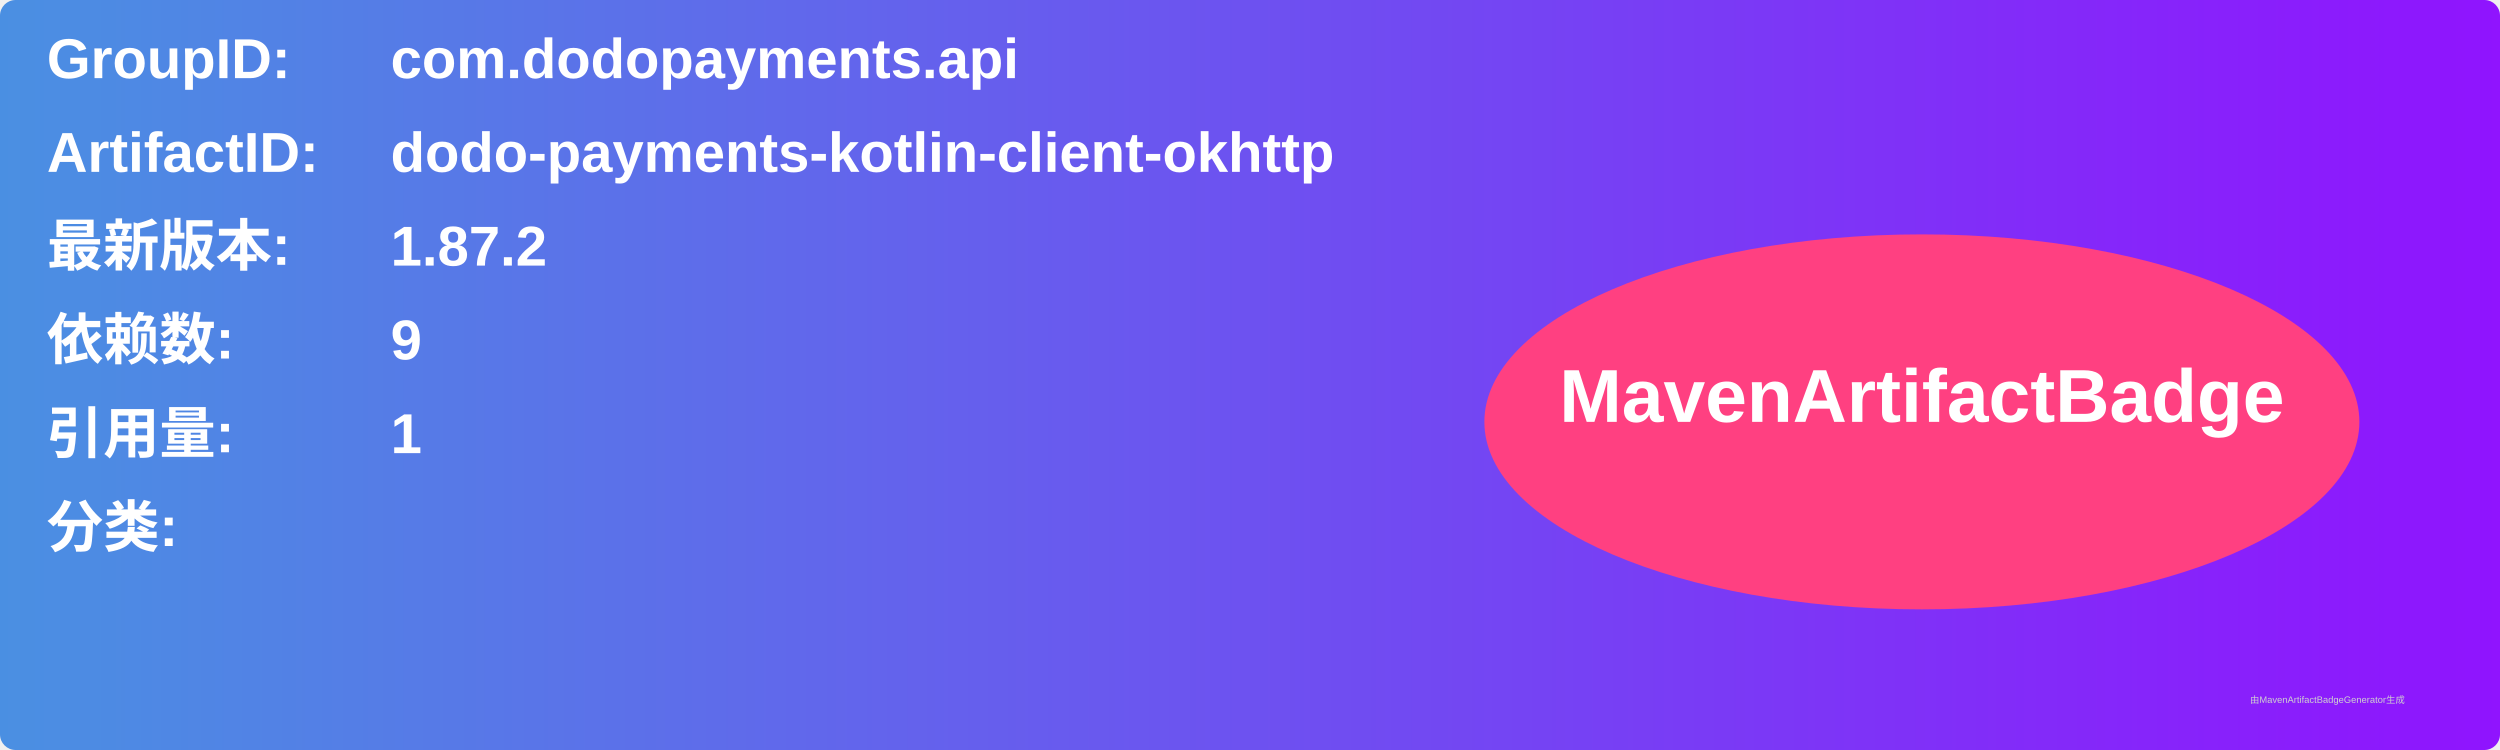
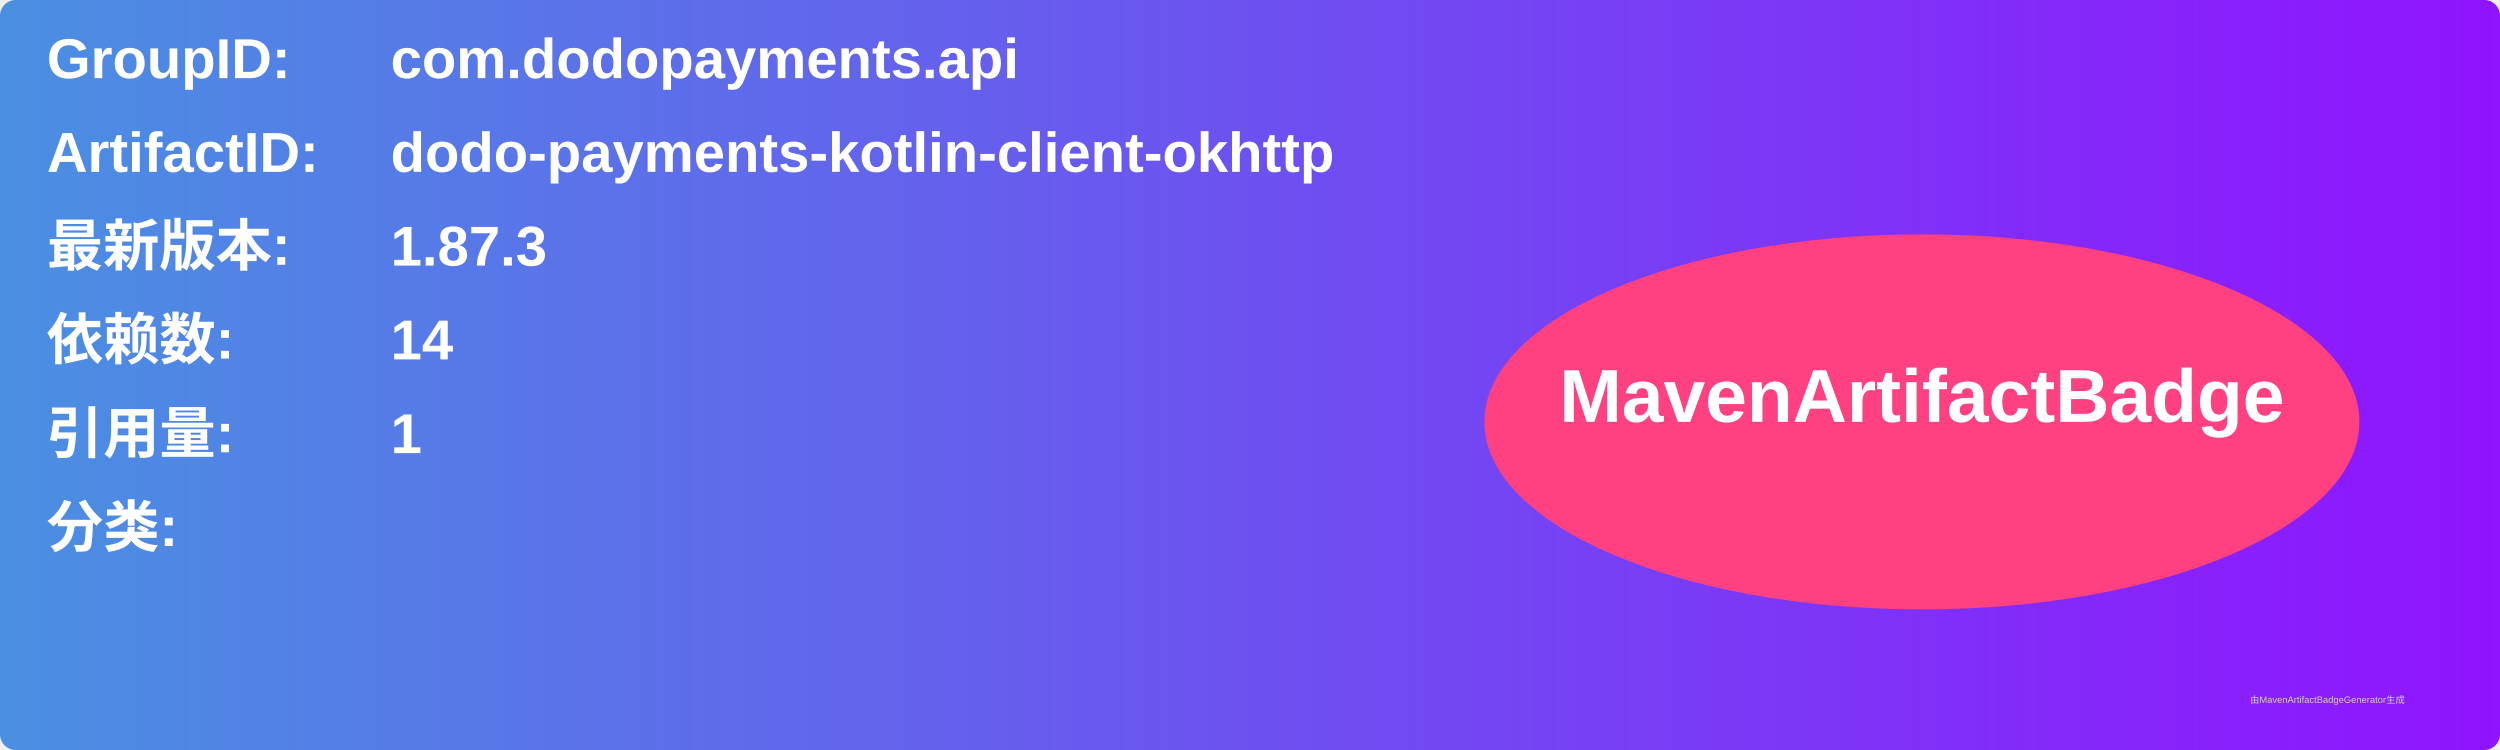
<svg xmlns="http://www.w3.org/2000/svg" width="800" height="240" viewBox="0 0 800 240">
  <linearGradient id="grad" x1="0%" y1="0%" x2="100%" y2="0%">
    <stop offset="0%" stop-color="#4a90e2" />
    <stop offset="100%" stop-color="#9013fe" />
  </linearGradient>
  <rect width="100%" height="100%" rx="5" ry="5" fill="url(#grad)" />
  <g transform="translate(15, 15)">
    <text x="0" y="10" font-family="Arial" font-size="18" fill="white" font-weight="bold" width="260">GroupID:</text>
    <text x="110" y="10" font-family="Arial" font-size="18" fill="white" font-weight="bold" width="460">com.dodopayments.api</text>
    <text x="0" y="40" font-family="Arial" font-size="18" fill="white" font-weight="bold" width="260">ArtifactID:</text>
    <text x="110" y="40" font-family="Arial" font-size="18" fill="white" font-weight="bold" width="460">dodo-payments-kotlin-client-okhttp</text>
    <text x="0" y="70" font-family="Arial" font-size="18" fill="white" font-weight="bold">最新版本:</text>
    <text x="110" y="70" font-family="Arial" font-size="18" fill="white" font-weight="bold">
-       <tspan font-weight="bold">1.87.2</tspan>
+       <tspan font-weight="bold">1.87.3</tspan>
    </text>
    <text x="0" y="100" font-family="Arial" font-size="18" fill="white" font-weight="bold">依赖数: </text>
    <text x="110" y="100" font-family="Arial" font-size="18" fill="white">
-       <tspan font-weight="bold">9</tspan>
+       <tspan font-weight="bold">14</tspan>
    </text>
    <text x="0" y="130" font-family="Arial" font-size="18" fill="white" font-weight="bold">引用量: </text>
    <text x="110" y="130" font-family="Arial" font-size="18" fill="white">
      <tspan font-weight="bold">1</tspan>
    </text>
    <text x="0" y="160" font-family="Arial" font-size="18" fill="white" font-weight="bold">分类:</text>
    <text x="10" y="190" font-family="Arial" font-size="10" fill="white">
      <tspan font-weight="bold" />
    </text>
    <ellipse cx="600" cy="120" rx="140" ry="60" fill="#ff4081" />
    <text x="600" y="120" text-anchor="middle" font-family="Arial" font-size="24" fill="white" font-weight="bold">MavenArtifactBadge</text>
  </g>
  <text x="720" y="225" font-family="Arial" font-size="3" fill="#d0d0d0">由MavenArtifactBadgeGenerator生成</text>
</svg>
